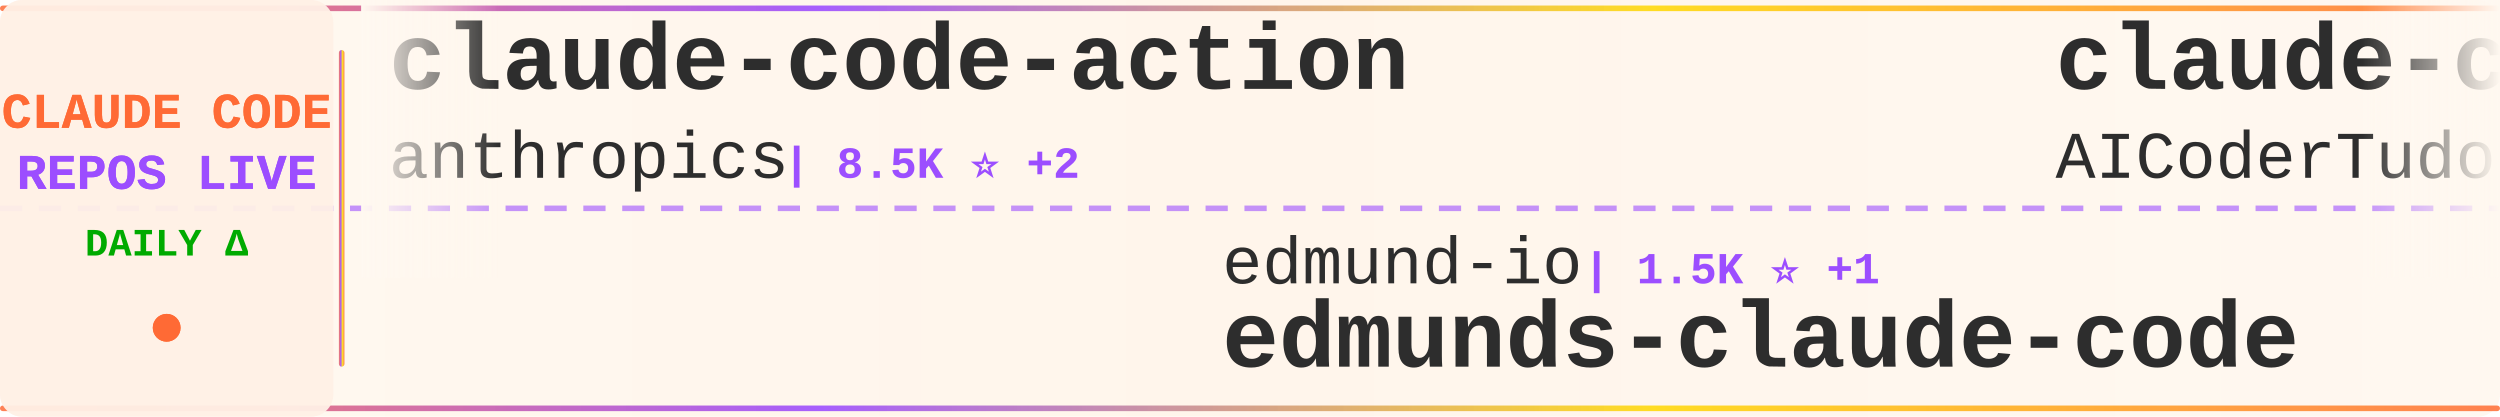
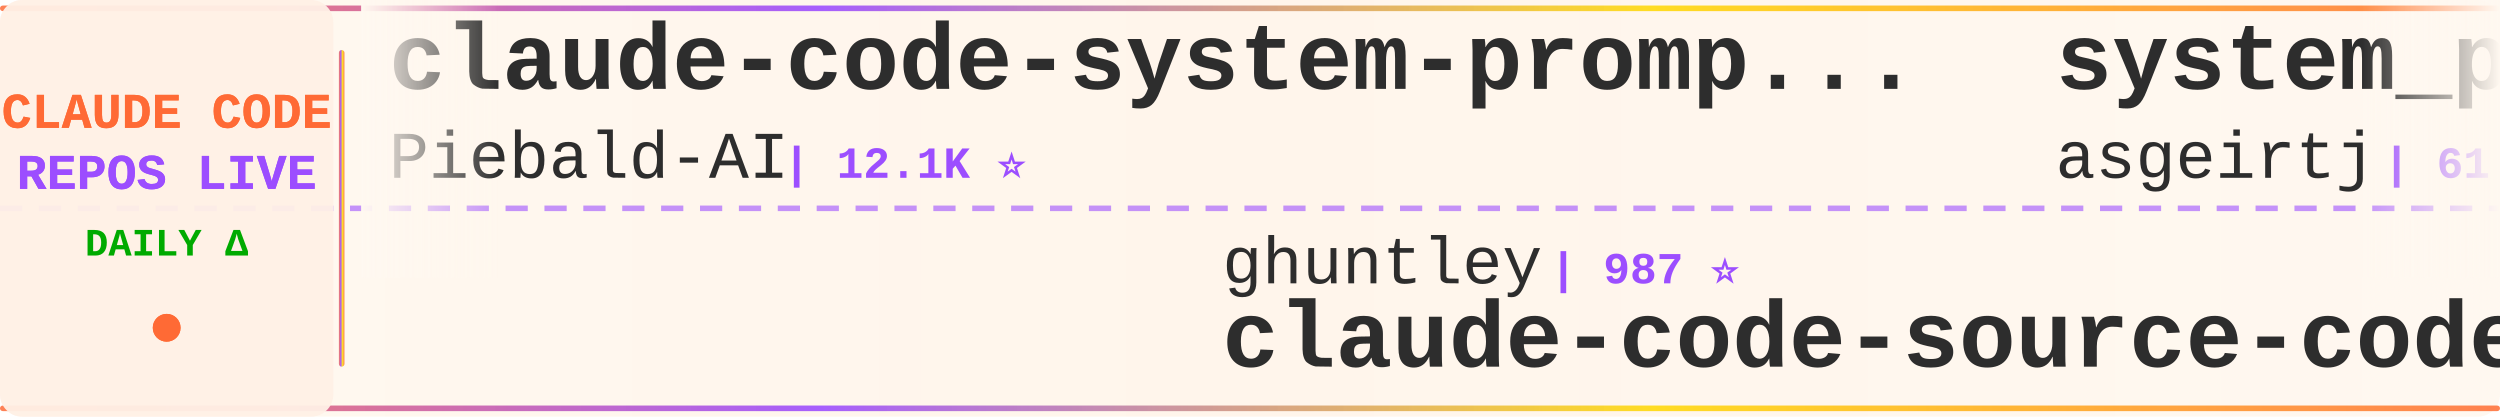
<svg xmlns="http://www.w3.org/2000/svg" width="900" height="150">
  <defs>
    <linearGradient id="tickerBg" x1="0%" y1="0%" x2="100%" y2="0%">
      <stop offset="0%" style="stop-color:#fff8f0;stop-opacity:0.98" />
      <stop offset="50%" style="stop-color:#fff5eb;stop-opacity:1" />
      <stop offset="100%" style="stop-color:#fff8f0;stop-opacity:0.98" />
    </linearGradient>
    <linearGradient id="borderGrad" x1="0%" y1="0%" x2="100%" y2="0%">
      <stop offset="0%" style="stop-color:#FF6B35;stop-opacity:0.85">
        <animate attributeName="stop-opacity" values="0.85;1;0.85" dur="2s" repeatCount="indefinite" />
      </stop>
      <stop offset="33%" style="stop-color:#9C4EFF;stop-opacity:0.9">
        <animate attributeName="stop-opacity" values="0.9;1;0.9" dur="2.2s" repeatCount="indefinite" />
      </stop>
      <stop offset="66%" style="stop-color:#FFD700;stop-opacity:0.85">
        <animate attributeName="stop-opacity" values="0.85;1;0.85" dur="1.8s" repeatCount="indefinite" />
      </stop>
      <stop offset="100%" style="stop-color:#FF6B35;stop-opacity:0.85">
        <animate attributeName="stop-opacity" values="0.85;1;0.85" dur="2s" repeatCount="indefinite" />
      </stop>
    </linearGradient>
    <filter id="textGlow">
      <feGaussianBlur stdDeviation="0.15" result="coloredBlur" />
      <feMerge>
        <feMergeNode in="coloredBlur" />
        <feMergeNode in="SourceGraphic" />
      </feMerge>
    </filter>
    <filter id="metricGlow">
      <feGaussianBlur stdDeviation="0.2" result="coloredBlur" />
      <feMerge>
        <feMergeNode in="coloredBlur" />
        <feMergeNode in="SourceGraphic" />
      </feMerge>
    </filter>
    <linearGradient id="leftFade" x1="0%" y1="0%" x2="100%" y2="0%">
      <stop offset="0%" style="stop-color:#fff8f0;stop-opacity:1" />
      <stop offset="100%" style="stop-color:#fff8f0;stop-opacity:0" />
    </linearGradient>
    <linearGradient id="rightFade" x1="0%" y1="0%" x2="100%" y2="0%">
      <stop offset="0%" style="stop-color:#fff8f0;stop-opacity:0" />
      <stop offset="100%" style="stop-color:#fff8f0;stop-opacity:1" />
    </linearGradient>
  </defs>
  <rect width="900" height="150" fill="url(#tickerBg)" rx="8" />
  <rect x="0" y="2" width="900" height="2" fill="url(#borderGrad)" rx="1" />
  <rect x="0" y="146" width="900" height="2" fill="url(#borderGrad)" rx="1" />
  <line x1="0" y1="75" x2="900" y2="75" stroke="#9C4EFF" stroke-width="2" stroke-dasharray="8 6" opacity="0.6" />
  <rect x="0" y="0" width="120" height="150" fill="#fff0e6" opacity="0.95" rx="8" />
  <text x="60" y="46" font-family="'Courier New', monospace" font-size="18" font-weight="bold" fill="#FF6B35" text-anchor="middle" filter="url(#textGlow)">
    CLAUDE CODE
  </text>
  <text x="60" y="68" font-family="'Courier New', monospace" font-size="18" font-weight="bold" fill="#9C4EFF" text-anchor="middle" filter="url(#textGlow)">
    REPOS LIVE
  </text>
  <text x="60" y="92" font-family="'Courier New', monospace" font-size="14" font-weight="bold" fill="#00aa00" text-anchor="middle">
    DAILY Δ
  </text>
  <circle cx="60" cy="118" r="5" fill="#FF6B35" filter="url(#metricGlow)">
    <animate attributeName="r" values="4;6;4" dur="1.5s" repeatCount="indefinite" />
    <animate attributeName="opacity" values="0.6;1;0.6" dur="1.5s" repeatCount="indefinite" />
  </circle>
  <rect x="122" y="18" width="2" height="114" fill="url(#borderGrad)" rx="1" />
  <clipPath id="tickerClip">
    <rect x="130" y="0" width="770" height="150" />
  </clipPath>
  <g clip-path="url(#tickerClip)">
    <g id="tickerItems">
      <animateTransform attributeName="transform" attributeType="XML" type="translate" from="0 0" to="-3000 0" dur="54s" repeatCount="indefinite" />
      <g transform="translate(0, 0)">
-         <text x="140" y="32" font-family="'Courier New', monospace" font-size="34" font-weight="bold" fill="#2d2d2d">claude-code-action</text>
-         <text x="140" y="64" font-family="'Courier New', monospace" font-size="24" font-weight="normal" fill="#2d2d2d" opacity="1.0">anthropics</text>
-         <text x="282" y="64" font-family="'Courier New', monospace" font-size="16" font-weight="bold" fill="#9C4EFF"> | 8.5K ⭐ +2</text>
+         <text x="140" y="32" font-family="'Courier New', monospace" font-size="34" font-weight="bold" fill="#2d2d2d">claude-code-system-promp...</text>
+         <text x="140" y="64" font-family="'Courier New', monospace" font-size="24" font-weight="normal" fill="#2d2d2d" opacity="1.0">Piebald-AI</text>
+         <text x="282" y="64" font-family="'Courier New', monospace" font-size="16" font-weight="bold" fill="#9C4EFF"> | 12.1K ⭐</text>
      </g>
      <g transform="translate(300, 0)">
-         <text x="140" y="102" font-family="'Courier New', monospace" font-size="24" font-weight="normal" fill="#2d2d2d" opacity="1.0">edmund-io</text>
-         <text x="270" y="102" font-family="'Courier New', monospace" font-size="16" font-weight="bold" fill="#9C4EFF"> | 1.5K ⭐ +1</text>
-         <text x="140" y="132" font-family="'Courier New', monospace" font-size="34" font-weight="bold" fill="#2d2d2d">edmunds-claude-code</text>
+         <text x="140" y="102" font-family="'Courier New', monospace" font-size="24" font-weight="normal" fill="#2d2d2d" opacity="1.0">ghuntley</text>
+         <text x="258" y="102" font-family="'Courier New', monospace" font-size="16" font-weight="bold" fill="#9C4EFF"> | 987 ⭐</text>
+         <text x="140" y="132" font-family="'Courier New', monospace" font-size="34" font-weight="bold" fill="#2d2d2d">claude-code-source-code-...</text>
      </g>
      <g transform="translate(600, 0)">
-         <text x="140" y="32" font-family="'Courier New', monospace" font-size="34" font-weight="bold" fill="#2d2d2d">claude-code-tudou</text>
-         <text x="140" y="64" font-family="'Courier New', monospace" font-size="24" font-weight="normal" fill="#2d2d2d" opacity="1.0">AICoderTudou</text>
-         <text x="306" y="64" font-family="'Courier New', monospace" font-size="16" font-weight="bold" fill="#9C4EFF"> | 497 ⭐</text>
+         <text x="140" y="32" font-family="'Courier New', monospace" font-size="34" font-weight="bold" fill="#2d2d2d">system_prompts_leaks</text>
+         <text x="140" y="64" font-family="'Courier New', monospace" font-size="24" font-weight="normal" fill="#2d2d2d" opacity="1.0">asgeirtj</text>
+         <text x="258" y="64" font-family="'Courier New', monospace" font-size="16" font-weight="bold" fill="#9C4EFF"> | 61.3K ⭐ +24</text>
      </g>
      <g transform="translate(900, 0)">
-         <text x="140" y="102" font-family="'Courier New', monospace" font-size="24" font-weight="normal" fill="#2d2d2d" opacity="1.0">SeemSeam</text>
-         <text x="258" y="102" font-family="'Courier New', monospace" font-size="16" font-weight="bold" fill="#9C4EFF"> | 3.3K ⭐ +1</text>
-         <text x="140" y="132" font-family="'Courier New', monospace" font-size="34" font-weight="bold" fill="#2d2d2d">claude_codex_bridge</text>
+         <text x="140" y="102" font-family="'Courier New', monospace" font-size="24" font-weight="normal" fill="#2d2d2d" opacity="1.0">Cranot</text>
+         <text x="234" y="102" font-family="'Courier New', monospace" font-size="16" font-weight="bold" fill="#9C4EFF"> | 2.9K ⭐</text>
+         <text x="140" y="132" font-family="'Courier New', monospace" font-size="34" font-weight="bold" fill="#2d2d2d">claude-code-guide</text>
      </g>
      <g transform="translate(1200, 0)">
-         <text x="140" y="32" font-family="'Courier New', monospace" font-size="34" font-weight="bold" fill="#2d2d2d">claude-code-reverse</text>
-         <text x="140" y="64" font-family="'Courier New', monospace" font-size="24" font-weight="normal" fill="#2d2d2d" opacity="1.0">Yuyz0112</text>
-         <text x="258" y="64" font-family="'Courier New', monospace" font-size="16" font-weight="bold" fill="#9C4EFF"> | 2.4K ⭐ +1</text>
+         <text x="140" y="32" font-family="'Courier New', monospace" font-size="34" font-weight="bold" fill="#2d2d2d">claude-code-showcase</text>
+         <text x="140" y="64" font-family="'Courier New', monospace" font-size="24" font-weight="normal" fill="#2d2d2d" opacity="1.0">ChrisWiles</text>
+         <text x="282" y="64" font-family="'Courier New', monospace" font-size="16" font-weight="bold" fill="#9C4EFF"> | 6.0K ⭐</text>
      </g>
      <g transform="translate(1500, 0)">
-         <text x="140" y="102" font-family="'Courier New', monospace" font-size="24" font-weight="normal" fill="#2d2d2d" opacity="1.0">wanshuiyin</text>
-         <text x="282" y="102" font-family="'Courier New', monospace" font-size="16" font-weight="bold" fill="#9C4EFF"> | 14.0K ⭐ +6</text>
-         <text x="140" y="132" font-family="'Courier New', monospace" font-size="34" font-weight="bold" fill="#2d2d2d">Auto-claude-code-researc...</text>
+         <text x="140" y="102" font-family="'Courier New', monospace" font-size="24" font-weight="normal" fill="#2d2d2d" opacity="1.0">hangsman</text>
+         <text x="258" y="102" font-family="'Courier New', monospace" font-size="16" font-weight="bold" fill="#9C4EFF"> | 790 ⭐</text>
+         <text x="140" y="132" font-family="'Courier New', monospace" font-size="34" font-weight="bold" fill="#2d2d2d">claude-code-source</text>
      </g>
      <g transform="translate(1800, 0)">
-         <text x="140" y="32" font-family="'Courier New', monospace" font-size="34" font-weight="bold" fill="#2d2d2d">claude-code-local</text>
-         <text x="140" y="64" font-family="'Courier New', monospace" font-size="24" font-weight="normal" fill="#2d2d2d" opacity="1.0">nicedreamzapp</text>
-         <text x="318" y="64" font-family="'Courier New', monospace" font-size="16" font-weight="bold" fill="#9C4EFF"> | 3.0K ⭐</text>
+         <text x="140" y="32" font-family="'Courier New', monospace" font-size="34" font-weight="bold" fill="#2d2d2d">claude-code-base-action</text>
+         <text x="140" y="64" font-family="'Courier New', monospace" font-size="24" font-weight="normal" fill="#2d2d2d" opacity="1.0">anthropics</text>
+         <text x="282" y="64" font-family="'Courier New', monospace" font-size="16" font-weight="bold" fill="#9C4EFF"> | 928 ⭐</text>
      </g>
      <g transform="translate(2100, 0)">
-         <text x="140" y="102" font-family="'Courier New', monospace" font-size="24" font-weight="normal" fill="#2d2d2d" opacity="1.0">AprilNEA</text>
-         <text x="258" y="102" font-family="'Courier New', monospace" font-size="16" font-weight="bold" fill="#9C4EFF"> | 392 ⭐</text>
-         <text x="140" y="132" font-family="'Courier New', monospace" font-size="34" font-weight="bold" fill="#2d2d2d">claude-code-source</text>
+         <text x="140" y="102" font-family="'Courier New', monospace" font-size="24" font-weight="normal" fill="#2d2d2d" opacity="1.0">LING71671</text>
+         <text x="270" y="102" font-family="'Courier New', monospace" font-size="16" font-weight="bold" fill="#9C4EFF"> | 929 ⭐</text>
+         <text x="140" y="132" font-family="'Courier New', monospace" font-size="34" font-weight="bold" fill="#2d2d2d">Open-ClaudeCode</text>
      </g>
      <g transform="translate(2400, 0)">
-         <text x="140" y="32" font-family="'Courier New', monospace" font-size="34" font-weight="bold" fill="#2d2d2d">Claude-Code</text>
-         <text x="140" y="64" font-family="'Courier New', monospace" font-size="24" font-weight="normal" fill="#2d2d2d" opacity="1.0">OrcaWhisper</text>
-         <text x="294" y="64" font-family="'Courier New', monospace" font-size="16" font-weight="bold" fill="#9C4EFF"> | 86 ⭐</text>
+         <text x="140" y="32" font-family="'Courier New', monospace" font-size="34" font-weight="bold" fill="#2d2d2d">claude-code-source-build</text>
+         <text x="140" y="64" font-family="'Courier New', monospace" font-size="24" font-weight="normal" fill="#2d2d2d" opacity="1.0">andrew-kramer-inno</text>
+         <text x="378" y="64" font-family="'Courier New', monospace" font-size="16" font-weight="bold" fill="#9C4EFF"> | 593 ⭐</text>
      </g>
      <g transform="translate(2700, 0)">
-         <text x="140" y="102" font-family="'Courier New', monospace" font-size="24" font-weight="normal" fill="#2d2d2d" opacity="1.0">musistudio</text>
-         <text x="282" y="102" font-family="'Courier New', monospace" font-size="16" font-weight="bold" fill="#9C4EFF"> | 36.3K ⭐ +3</text>
-         <text x="140" y="132" font-family="'Courier New', monospace" font-size="34" font-weight="bold" fill="#2d2d2d">claude-code-router</text>
+         <text x="140" y="102" font-family="'Courier New', monospace" font-size="24" font-weight="normal" fill="#2d2d2d" opacity="1.0">frankbria</text>
+         <text x="270" y="102" font-family="'Courier New', monospace" font-size="16" font-weight="bold" fill="#9C4EFF"> | 9.6K ⭐ -1</text>
+         <text x="140" y="132" font-family="'Courier New', monospace" font-size="34" font-weight="bold" fill="#2d2d2d">ralph-claude-code</text>
      </g>
      <g transform="translate(3000, 0)">
-         <text x="140" y="32" font-family="'Courier New', monospace" font-size="34" font-weight="bold" fill="#2d2d2d">claude-code-action</text>
-         <text x="140" y="64" font-family="'Courier New', monospace" font-size="24" font-weight="normal" fill="#2d2d2d" opacity="1.0">anthropics</text>
-         <text x="282" y="64" font-family="'Courier New', monospace" font-size="16" font-weight="bold" fill="#9C4EFF"> | 8.5K ⭐ +2</text>
+         <text x="140" y="32" font-family="'Courier New', monospace" font-size="34" font-weight="bold" fill="#2d2d2d">claude-code-system-promp...</text>
+         <text x="140" y="64" font-family="'Courier New', monospace" font-size="24" font-weight="normal" fill="#2d2d2d" opacity="1.0">Piebald-AI</text>
+         <text x="282" y="64" font-family="'Courier New', monospace" font-size="16" font-weight="bold" fill="#9C4EFF"> | 12.1K ⭐</text>
      </g>
      <g transform="translate(3300, 0)">
-         <text x="140" y="102" font-family="'Courier New', monospace" font-size="24" font-weight="normal" fill="#2d2d2d" opacity="1.0">edmund-io</text>
-         <text x="270" y="102" font-family="'Courier New', monospace" font-size="16" font-weight="bold" fill="#9C4EFF"> | 1.5K ⭐ +1</text>
-         <text x="140" y="132" font-family="'Courier New', monospace" font-size="34" font-weight="bold" fill="#2d2d2d">edmunds-claude-code</text>
+         <text x="140" y="102" font-family="'Courier New', monospace" font-size="24" font-weight="normal" fill="#2d2d2d" opacity="1.0">ghuntley</text>
+         <text x="258" y="102" font-family="'Courier New', monospace" font-size="16" font-weight="bold" fill="#9C4EFF"> | 987 ⭐</text>
+         <text x="140" y="132" font-family="'Courier New', monospace" font-size="34" font-weight="bold" fill="#2d2d2d">claude-code-source-code-...</text>
      </g>
      <g transform="translate(3600, 0)">
-         <text x="140" y="32" font-family="'Courier New', monospace" font-size="34" font-weight="bold" fill="#2d2d2d">claude-code-tudou</text>
-         <text x="140" y="64" font-family="'Courier New', monospace" font-size="24" font-weight="normal" fill="#2d2d2d" opacity="1.0">AICoderTudou</text>
-         <text x="306" y="64" font-family="'Courier New', monospace" font-size="16" font-weight="bold" fill="#9C4EFF"> | 497 ⭐</text>
+         <text x="140" y="32" font-family="'Courier New', monospace" font-size="34" font-weight="bold" fill="#2d2d2d">system_prompts_leaks</text>
+         <text x="140" y="64" font-family="'Courier New', monospace" font-size="24" font-weight="normal" fill="#2d2d2d" opacity="1.0">asgeirtj</text>
+         <text x="258" y="64" font-family="'Courier New', monospace" font-size="16" font-weight="bold" fill="#9C4EFF"> | 61.3K ⭐ +24</text>
      </g>
      <g transform="translate(3900, 0)">
-         <text x="140" y="102" font-family="'Courier New', monospace" font-size="24" font-weight="normal" fill="#2d2d2d" opacity="1.0">SeemSeam</text>
-         <text x="258" y="102" font-family="'Courier New', monospace" font-size="16" font-weight="bold" fill="#9C4EFF"> | 3.3K ⭐ +1</text>
-         <text x="140" y="132" font-family="'Courier New', monospace" font-size="34" font-weight="bold" fill="#2d2d2d">claude_codex_bridge</text>
+         <text x="140" y="102" font-family="'Courier New', monospace" font-size="24" font-weight="normal" fill="#2d2d2d" opacity="1.0">Cranot</text>
+         <text x="234" y="102" font-family="'Courier New', monospace" font-size="16" font-weight="bold" fill="#9C4EFF"> | 2.9K ⭐</text>
+         <text x="140" y="132" font-family="'Courier New', monospace" font-size="34" font-weight="bold" fill="#2d2d2d">claude-code-guide</text>
      </g>
    </g>
  </g>
  <rect x="130" y="0" width="50" height="100" fill="url(#leftFade)" />
  <rect x="850" y="0" width="50" height="100" fill="url(#rightFade)" />
</svg>
